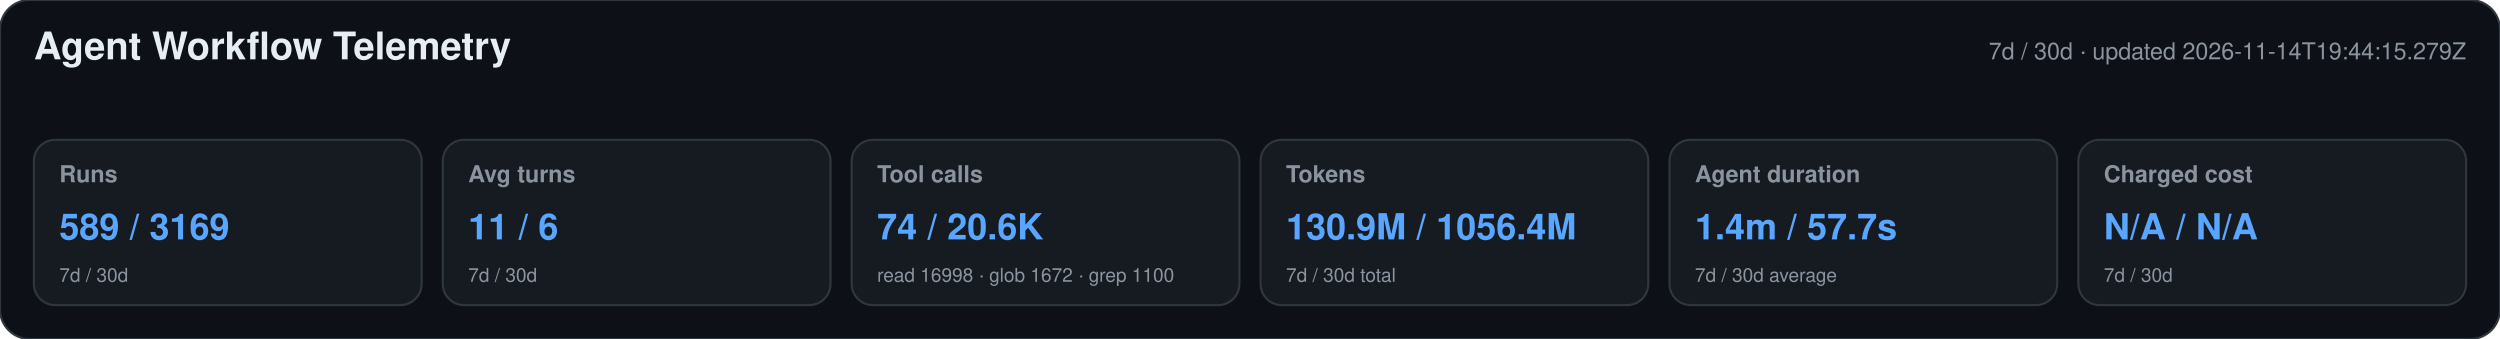
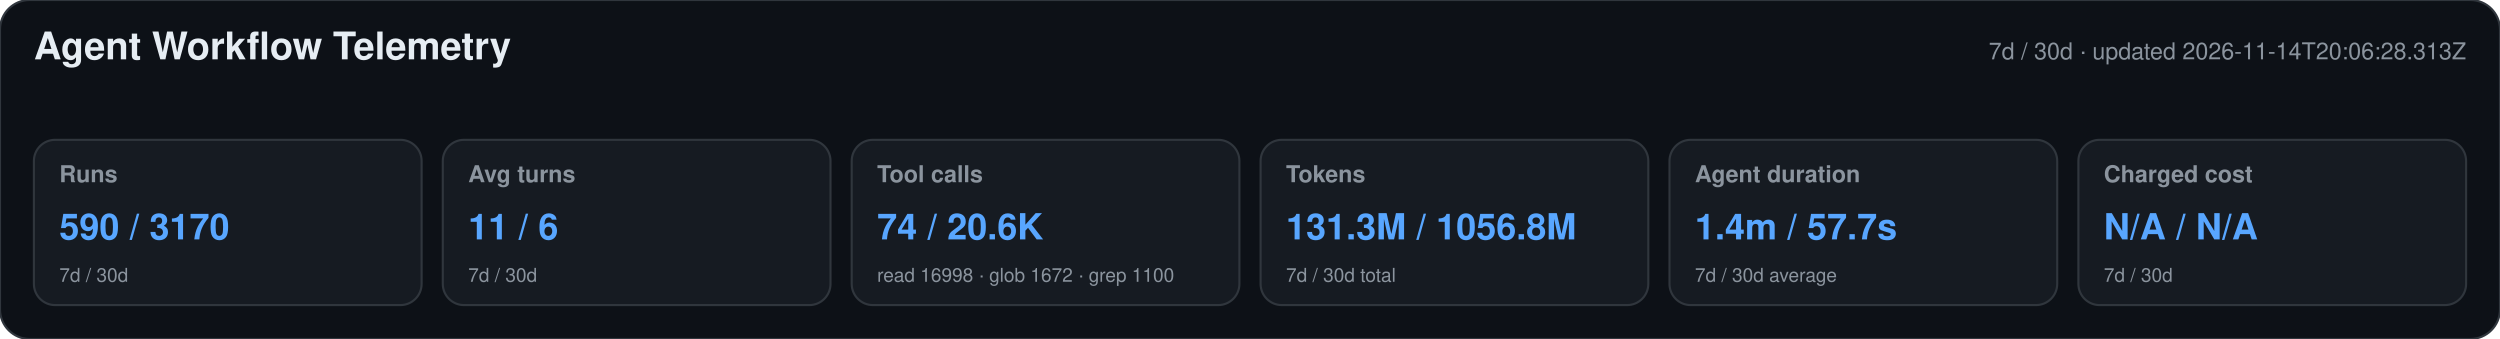
<svg xmlns="http://www.w3.org/2000/svg" width="1180" height="160" viewBox="0 0 1180 160" role="img" aria-labelledby="title desc">
  <style>text{font-family:-apple-system,BlinkMacSystemFont,"Segoe UI",Helvetica,Arial,sans-serif}.heading{font-size:18px;font-weight:650;fill:#e6edf3}.meta,.label,.secondary{fill:#8b949e}.meta,.label{font-size:11px}.label{font-weight:600}.primary{font-size:17px;font-weight:700;fill:#58a6ff}.secondary{font-size:9px}</style>
  <rect width="1180" height="160" rx="14" fill="#0d1117" stroke="#30363d" />
  <text x="16" y="28" class="heading">Agent Workflow Telemetry</text>
-   <text x="1164" y="28" text-anchor="end" class="meta">7d / 30d · updated 2026-11-14T19:44:15.279Z</text>
+   <text x="1164" y="28" text-anchor="end" class="meta">7d / 30d · updated 2026-11-14T20:06:28.313Z</text>
  <g>
    <rect x="16" y="66" width="183" height="78" rx="10" fill="#161b22" stroke="#30363d" />
    <text x="28" y="86" class="label">Runs</text>
-     <text x="28" y="113" class="primary">589 / 3169</text>
+     <text x="28" y="113" class="primary">590 / 3170</text>
    <text x="28" y="133" class="secondary">7d / 30d</text>
  </g>
  <g>
    <rect x="209" y="66" width="183" height="78" rx="10" fill="#161b22" stroke="#30363d" />
    <text x="221" y="86" class="label">Avg turns</text>
    <text x="221" y="113" class="primary">11 / 6</text>
    <text x="221" y="133" class="secondary">7d / 30d</text>
  </g>
  <g>
    <rect x="402" y="66" width="183" height="78" rx="10" fill="#161b22" stroke="#30363d" />
    <text x="414" y="86" class="label">Tool calls</text>
    <text x="414" y="113" class="primary">74 / 20.6K</text>
    <text x="414" y="133" class="secondary">read 16998 · glob 1672 · grep 1100</text>
  </g>
  <g>
    <rect x="595" y="66" width="183" height="78" rx="10" fill="#161b22" stroke="#30363d" />
    <text x="607" y="86" class="label">Tokens</text>
-     <text x="607" y="113" class="primary">130.9M / 1056.4M</text>
+     <text x="607" y="113" class="primary">131.3M / 1056.8M</text>
    <text x="607" y="133" class="secondary">7d / 30d total</text>
  </g>
  <g>
    <rect x="788" y="66" width="183" height="78" rx="10" fill="#161b22" stroke="#30363d" />
    <text x="800" y="86" class="label">Agent duration</text>
    <text x="800" y="113" class="primary">1.4m / 57.7s</text>
    <text x="800" y="133" class="secondary">7d / 30d average</text>
  </g>
  <g>
    <rect x="981" y="66" width="183" height="78" rx="10" fill="#161b22" stroke="#30363d" />
    <text x="993" y="86" class="label">Charged cost</text>
    <text x="993" y="113" class="primary">N/A / N/A</text>
    <text x="993" y="133" class="secondary">7d / 30d</text>
  </g>
</svg>
